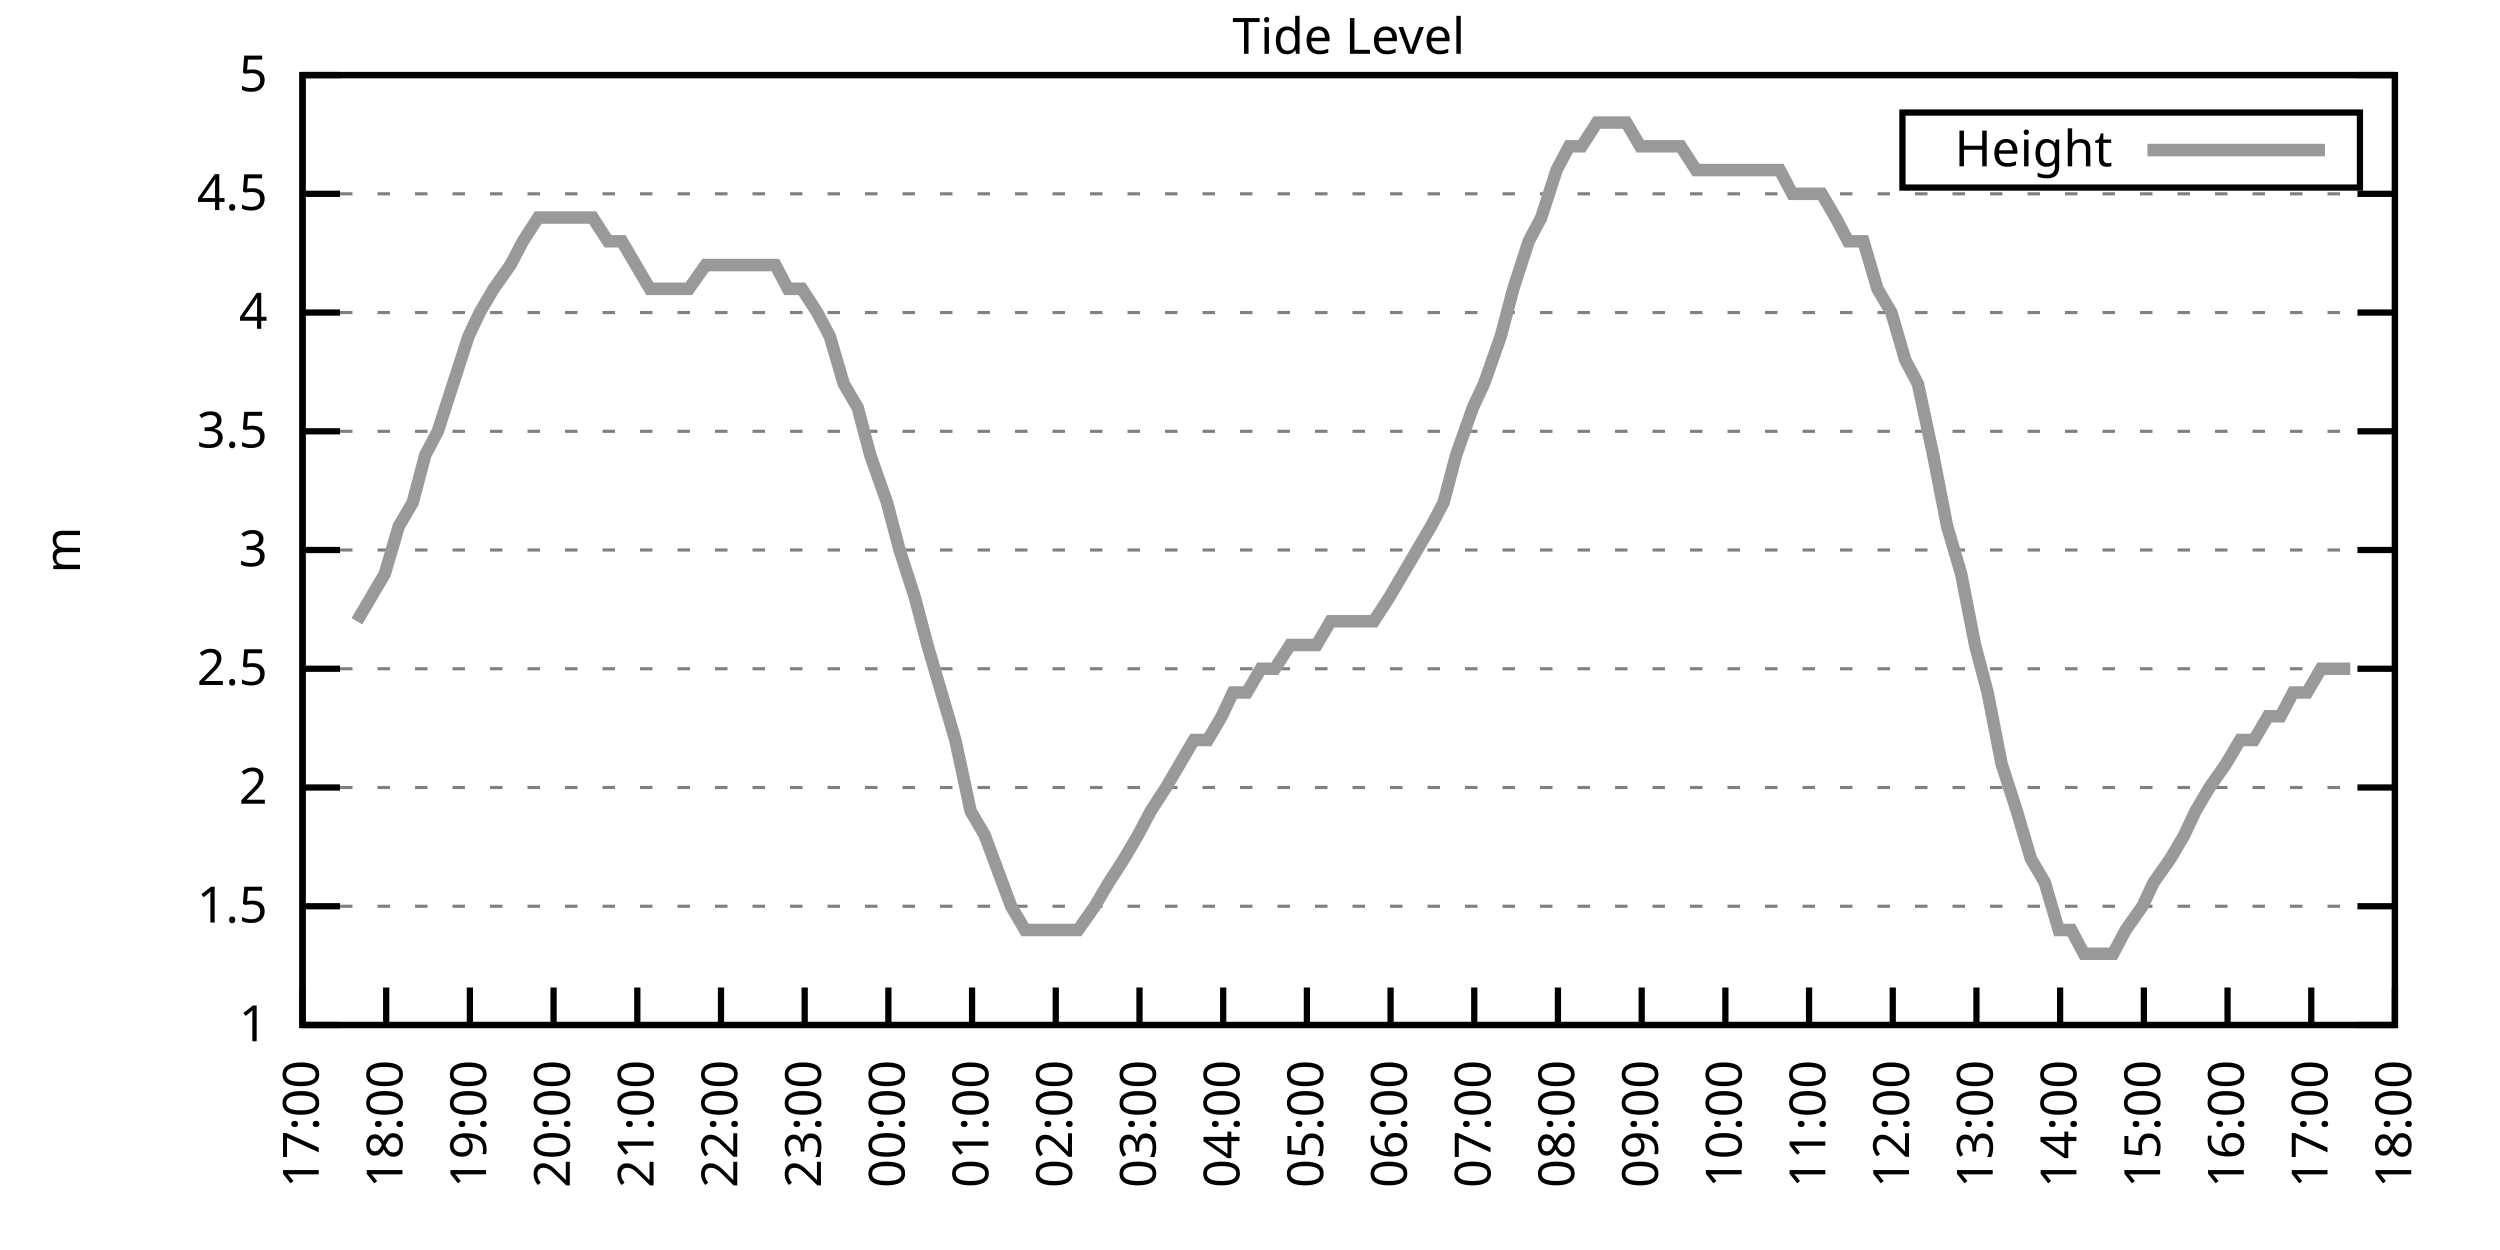
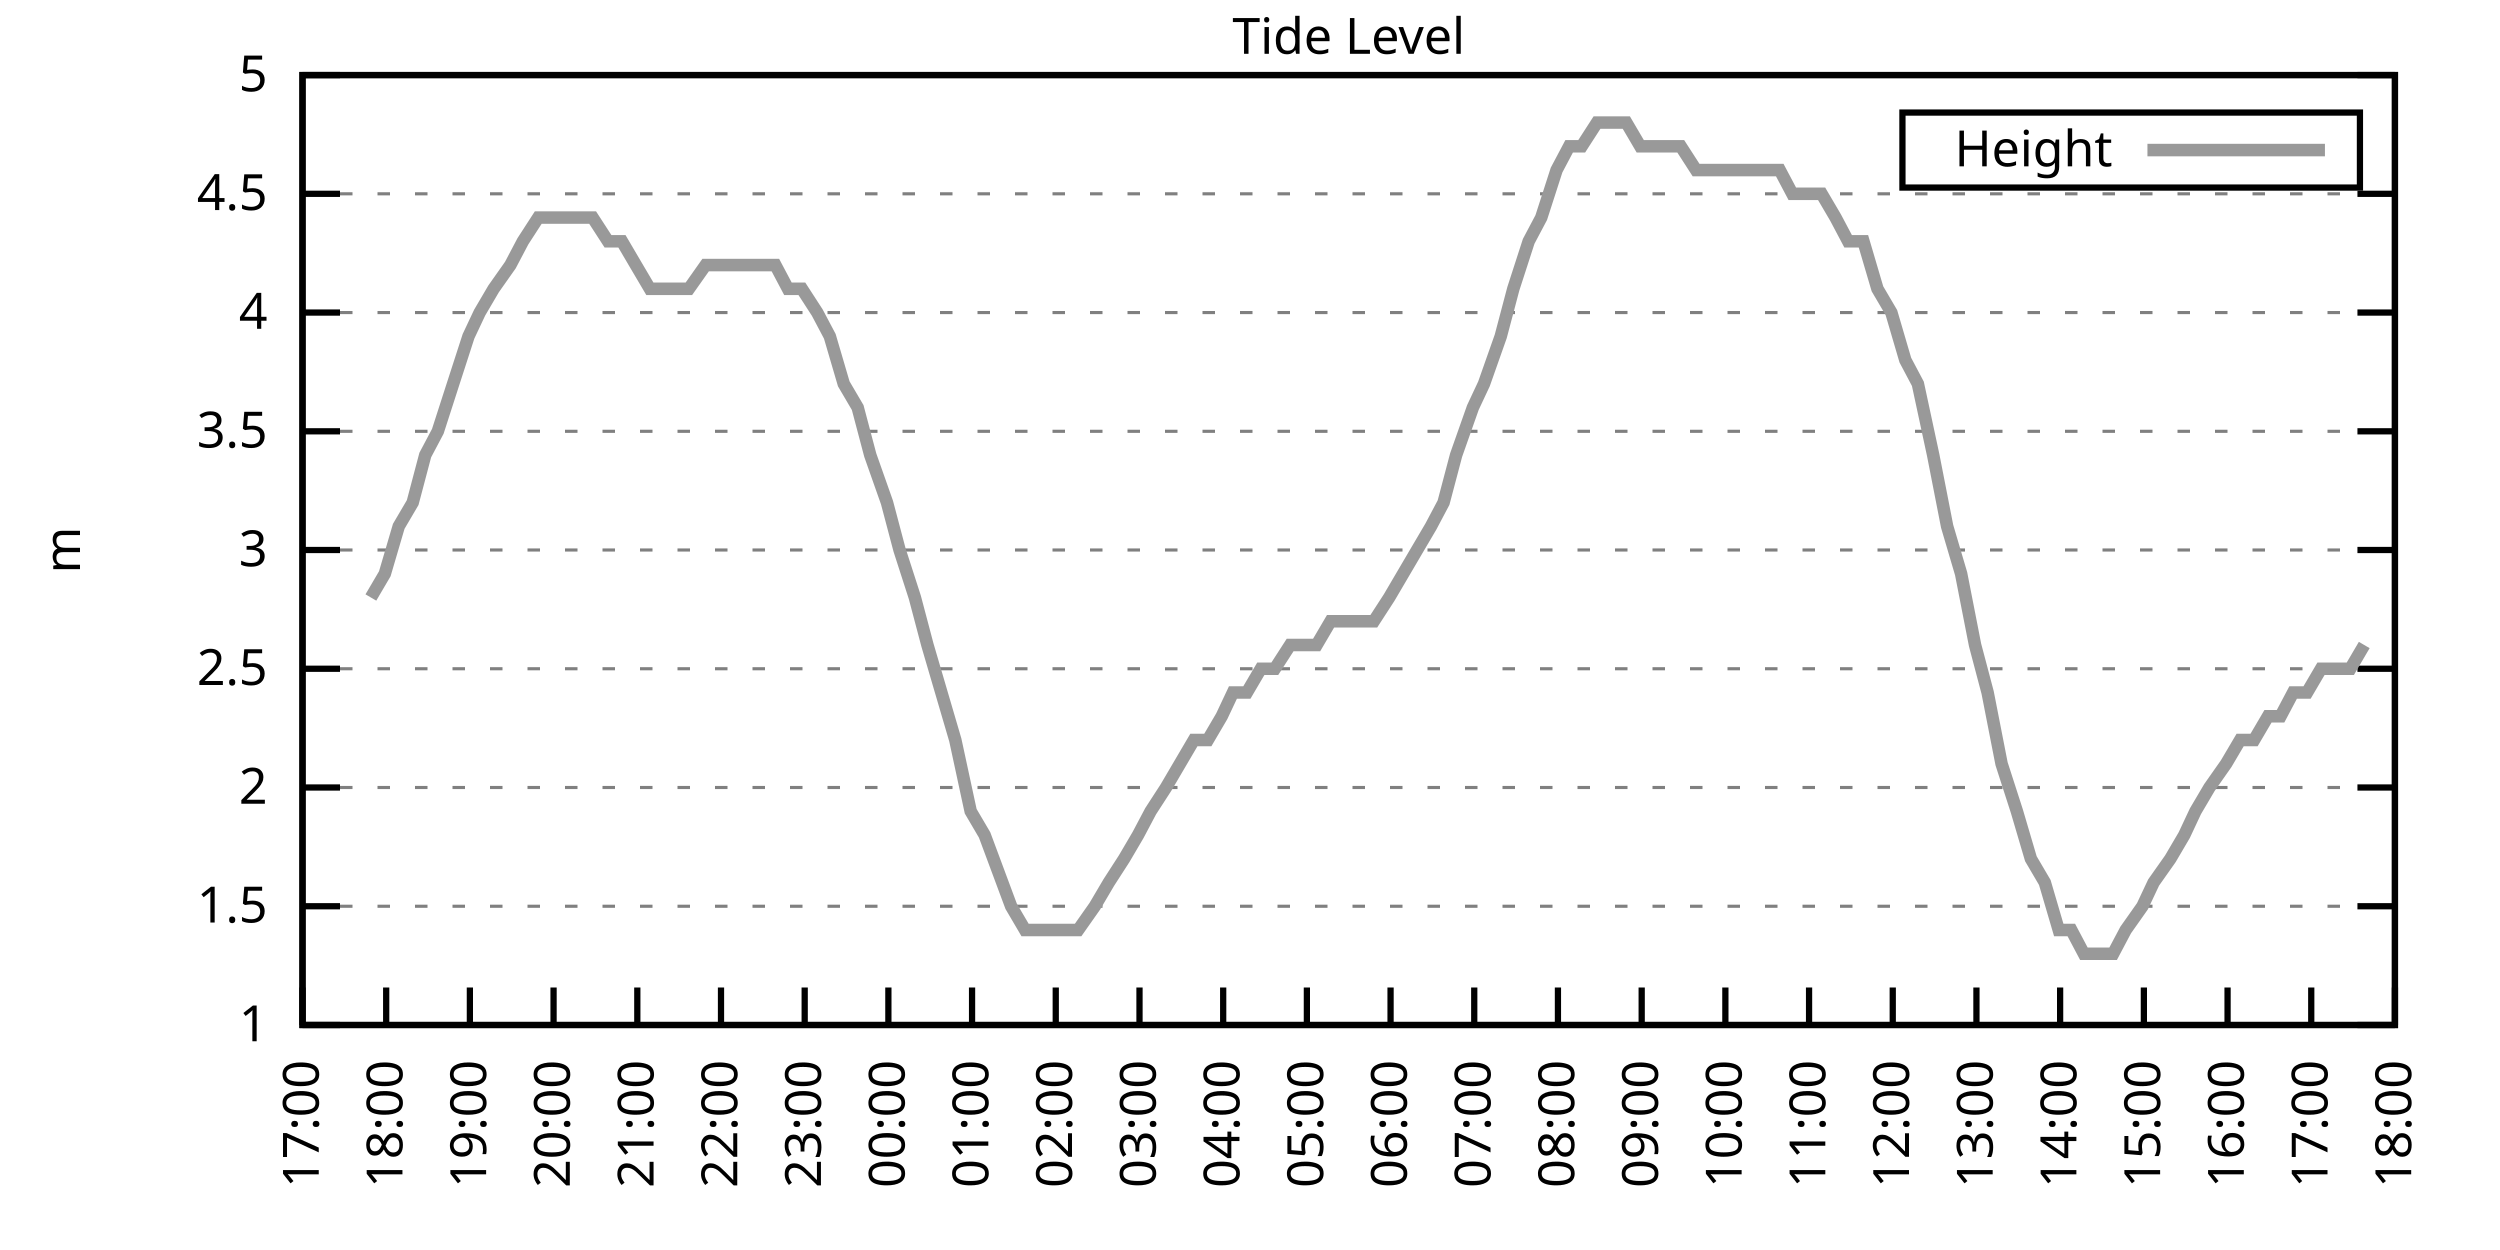
<svg xmlns="http://www.w3.org/2000/svg" xmlns:xlink="http://www.w3.org/1999/xlink" width="400" height="200" viewBox="0 0 400 200">
  <g id="gnuplot_canvas">
    <rect x="0" y="0" width="400" height="200" fill="none" />
    <defs>
      <circle id="gpDot" r="0.5" stroke-width="0.5" stroke="currentColor" />
      <path id="gpPt0" stroke-width="0.333" stroke="currentColor" d="M-1,0 h2 M0,-1 v2" />
      <path id="gpPt1" stroke-width="0.333" stroke="currentColor" d="M-1,-1 L1,1 M1,-1 L-1,1" />
      <path id="gpPt2" stroke-width="0.333" stroke="currentColor" d="M-1,0 L1,0 M0,-1 L0,1 M-1,-1 L1,1 M-1,1 L1,-1" />
      <rect id="gpPt3" stroke-width="0.333" stroke="currentColor" x="-1" y="-1" width="2" height="2" />
      <rect id="gpPt4" stroke-width="0.333" stroke="currentColor" fill="currentColor" x="-1" y="-1" width="2" height="2" />
      <circle id="gpPt5" stroke-width="0.333" stroke="currentColor" cx="0" cy="0" r="1" />
      <use xlink:href="#gpPt5" id="gpPt6" fill="currentColor" stroke="none" />
      <path id="gpPt7" stroke-width="0.333" stroke="currentColor" d="M0,-1.33 L-1.33,0.67 L1.33,0.67 z" />
      <use xlink:href="#gpPt7" id="gpPt8" fill="currentColor" stroke="none" />
      <use xlink:href="#gpPt7" id="gpPt9" stroke="currentColor" transform="rotate(180)" />
      <use xlink:href="#gpPt9" id="gpPt10" fill="currentColor" stroke="none" />
      <use xlink:href="#gpPt3" id="gpPt11" stroke="currentColor" transform="rotate(45)" />
      <use xlink:href="#gpPt11" id="gpPt12" fill="currentColor" stroke="none" />
      <path id="gpPt13" stroke-width="0.333" stroke="currentColor" d="M0,1.330 L1.265,0.411 L0.782,-1.067 L-0.782,-1.076 L-1.265,0.411 z" />
      <use xlink:href="#gpPt13" id="gpPt14" fill="currentColor" stroke="none" />
      <filter id="textbox" filterUnits="objectBoundingBox" x="0" y="0" height="1" width="1">
        <feFlood flood-color="white" flood-opacity="1" result="bgnd" />
        <feComposite in="SourceGraphic" in2="bgnd" operator="atop" />
      </filter>
      <filter id="greybox" filterUnits="objectBoundingBox" x="0" y="0" height="1" width="1">
        <feFlood flood-color="lightgrey" flood-opacity="1" result="grey" />
        <feComposite in="SourceGraphic" in2="grey" operator="atop" />
      </filter>
    </defs>
    <g fill="none" color="white" stroke="currentColor" stroke-width="1.00" stroke-linecap="butt" stroke-linejoin="miter">
</g>
    <g fill="none" color="black" stroke="currentColor" stroke-width="1.00" stroke-linecap="butt" stroke-linejoin="miter">
      <g stroke="none" shape-rendering="crispEdges">
        <polygon fill="rgb(255, 255, 255)" points="48.40,164.00 383.18,164.00 383.18,12.02 48.40,12.02 " />
      </g>
    </g>
    <g fill="none" color="black" stroke="currentColor" stroke-width="1.00" stroke-linecap="butt" stroke-linejoin="miter">
</g>
    <g fill="none" color="black" stroke="black" stroke-width="0.50" stroke-linecap="butt" stroke-linejoin="miter">
</g>
    <g fill="none" color="gray" stroke="currentColor" stroke-width="0.50" stroke-linecap="butt" stroke-linejoin="miter">
      <path stroke="gray" stroke-dasharray="2,4" class="gridline" d="M48.40,164.00 L383.19,164.00  " />
    </g>
    <g fill="none" color="gray" stroke="gray" stroke-width="1.00" stroke-linecap="butt" stroke-linejoin="miter">
</g>
    <g fill="none" color="black" stroke="currentColor" stroke-width="1.00" stroke-linecap="butt" stroke-linejoin="miter">
      <path stroke="black" d="M48.40,164.00 L54.40,164.00 M383.19,164.00 L377.19,164.00  " />
      <g transform="translate(42.80,166.60)" stroke="none" fill="black" font-family="Sans" font-size="8.00" text-anchor="end">
        <text>
          <tspan font-family="Sans"> 1</tspan>
        </text>
      </g>
    </g>
    <g fill="none" color="black" stroke="currentColor" stroke-width="1.00" stroke-linecap="butt" stroke-linejoin="miter">
</g>
    <g fill="none" color="black" stroke="black" stroke-width="0.50" stroke-linecap="butt" stroke-linejoin="miter">
</g>
    <g fill="none" color="gray" stroke="currentColor" stroke-width="0.50" stroke-linecap="butt" stroke-linejoin="miter">
      <path stroke="gray" stroke-dasharray="2,4" class="gridline" d="M48.40,145.00 L383.19,145.00  " />
    </g>
    <g fill="none" color="gray" stroke="gray" stroke-width="1.00" stroke-linecap="butt" stroke-linejoin="miter">
</g>
    <g fill="none" color="black" stroke="currentColor" stroke-width="1.00" stroke-linecap="butt" stroke-linejoin="miter">
      <path stroke="black" d="M48.40,145.00 L54.40,145.00 M383.19,145.00 L377.19,145.00  " />
      <g transform="translate(42.80,147.60)" stroke="none" fill="black" font-family="Sans" font-size="8.00" text-anchor="end">
        <text>
          <tspan font-family="Sans"> 1.5</tspan>
        </text>
      </g>
    </g>
    <g fill="none" color="black" stroke="currentColor" stroke-width="1.00" stroke-linecap="butt" stroke-linejoin="miter">
</g>
    <g fill="none" color="black" stroke="black" stroke-width="0.50" stroke-linecap="butt" stroke-linejoin="miter">
</g>
    <g fill="none" color="gray" stroke="currentColor" stroke-width="0.50" stroke-linecap="butt" stroke-linejoin="miter">
      <path stroke="gray" stroke-dasharray="2,4" class="gridline" d="M48.40,126.00 L383.19,126.00  " />
    </g>
    <g fill="none" color="gray" stroke="gray" stroke-width="1.00" stroke-linecap="butt" stroke-linejoin="miter">
</g>
    <g fill="none" color="black" stroke="currentColor" stroke-width="1.00" stroke-linecap="butt" stroke-linejoin="miter">
      <path stroke="black" d="M48.40,126.00 L54.40,126.00 M383.19,126.00 L377.19,126.00  " />
      <g transform="translate(42.80,128.60)" stroke="none" fill="black" font-family="Sans" font-size="8.00" text-anchor="end">
        <text>
          <tspan font-family="Sans"> 2</tspan>
        </text>
      </g>
    </g>
    <g fill="none" color="black" stroke="currentColor" stroke-width="1.00" stroke-linecap="butt" stroke-linejoin="miter">
</g>
    <g fill="none" color="black" stroke="black" stroke-width="0.50" stroke-linecap="butt" stroke-linejoin="miter">
</g>
    <g fill="none" color="gray" stroke="currentColor" stroke-width="0.50" stroke-linecap="butt" stroke-linejoin="miter">
      <path stroke="gray" stroke-dasharray="2,4" class="gridline" d="M48.40,107.00 L383.19,107.00  " />
    </g>
    <g fill="none" color="gray" stroke="gray" stroke-width="1.00" stroke-linecap="butt" stroke-linejoin="miter">
</g>
    <g fill="none" color="black" stroke="currentColor" stroke-width="1.00" stroke-linecap="butt" stroke-linejoin="miter">
      <path stroke="black" d="M48.40,107.00 L54.40,107.00 M383.19,107.00 L377.19,107.00  " />
      <g transform="translate(42.80,109.60)" stroke="none" fill="black" font-family="Sans" font-size="8.00" text-anchor="end">
        <text>
          <tspan font-family="Sans"> 2.5</tspan>
        </text>
      </g>
    </g>
    <g fill="none" color="black" stroke="currentColor" stroke-width="1.00" stroke-linecap="butt" stroke-linejoin="miter">
</g>
    <g fill="none" color="black" stroke="black" stroke-width="0.50" stroke-linecap="butt" stroke-linejoin="miter">
</g>
    <g fill="none" color="gray" stroke="currentColor" stroke-width="0.50" stroke-linecap="butt" stroke-linejoin="miter">
      <path stroke="gray" stroke-dasharray="2,4" class="gridline" d="M48.40,88.00 L383.19,88.00  " />
    </g>
    <g fill="none" color="gray" stroke="gray" stroke-width="1.00" stroke-linecap="butt" stroke-linejoin="miter">
</g>
    <g fill="none" color="black" stroke="currentColor" stroke-width="1.00" stroke-linecap="butt" stroke-linejoin="miter">
      <path stroke="black" d="M48.40,88.00 L54.40,88.00 M383.19,88.00 L377.19,88.00  " />
      <g transform="translate(42.80,90.60)" stroke="none" fill="black" font-family="Sans" font-size="8.00" text-anchor="end">
        <text>
          <tspan font-family="Sans"> 3</tspan>
        </text>
      </g>
    </g>
    <g fill="none" color="black" stroke="currentColor" stroke-width="1.00" stroke-linecap="butt" stroke-linejoin="miter">
</g>
    <g fill="none" color="black" stroke="black" stroke-width="0.50" stroke-linecap="butt" stroke-linejoin="miter">
</g>
    <g fill="none" color="gray" stroke="currentColor" stroke-width="0.50" stroke-linecap="butt" stroke-linejoin="miter">
      <path stroke="gray" stroke-dasharray="2,4" class="gridline" d="M48.40,69.01 L383.19,69.01  " />
    </g>
    <g fill="none" color="gray" stroke="gray" stroke-width="1.00" stroke-linecap="butt" stroke-linejoin="miter">
</g>
    <g fill="none" color="black" stroke="currentColor" stroke-width="1.00" stroke-linecap="butt" stroke-linejoin="miter">
      <path stroke="black" d="M48.40,69.01 L54.40,69.01 M383.19,69.01 L377.19,69.01  " />
      <g transform="translate(42.80,71.61)" stroke="none" fill="black" font-family="Sans" font-size="8.00" text-anchor="end">
        <text>
          <tspan font-family="Sans"> 3.5</tspan>
        </text>
      </g>
    </g>
    <g fill="none" color="black" stroke="currentColor" stroke-width="1.00" stroke-linecap="butt" stroke-linejoin="miter">
</g>
    <g fill="none" color="black" stroke="black" stroke-width="0.50" stroke-linecap="butt" stroke-linejoin="miter">
</g>
    <g fill="none" color="gray" stroke="currentColor" stroke-width="0.50" stroke-linecap="butt" stroke-linejoin="miter">
      <path stroke="gray" stroke-dasharray="2,4" class="gridline" d="M48.40,50.01 L383.19,50.01  " />
    </g>
    <g fill="none" color="gray" stroke="gray" stroke-width="1.00" stroke-linecap="butt" stroke-linejoin="miter">
</g>
    <g fill="none" color="black" stroke="currentColor" stroke-width="1.00" stroke-linecap="butt" stroke-linejoin="miter">
      <path stroke="black" d="M48.40,50.01 L54.40,50.01 M383.19,50.01 L377.19,50.01  " />
      <g transform="translate(42.80,52.61)" stroke="none" fill="black" font-family="Sans" font-size="8.00" text-anchor="end">
        <text>
          <tspan font-family="Sans"> 4</tspan>
        </text>
      </g>
    </g>
    <g fill="none" color="black" stroke="currentColor" stroke-width="1.00" stroke-linecap="butt" stroke-linejoin="miter">
</g>
    <g fill="none" color="black" stroke="black" stroke-width="0.50" stroke-linecap="butt" stroke-linejoin="miter">
</g>
    <g fill="none" color="gray" stroke="currentColor" stroke-width="0.50" stroke-linecap="butt" stroke-linejoin="miter">
      <path stroke="gray" stroke-dasharray="2,4" class="gridline" d="M48.40,31.01 L383.19,31.01  " />
    </g>
    <g fill="none" color="gray" stroke="gray" stroke-width="1.00" stroke-linecap="butt" stroke-linejoin="miter">
</g>
    <g fill="none" color="black" stroke="currentColor" stroke-width="1.00" stroke-linecap="butt" stroke-linejoin="miter">
      <path stroke="black" d="M48.40,31.01 L54.40,31.01 M383.19,31.01 L377.19,31.01  " />
      <g transform="translate(42.80,33.61)" stroke="none" fill="black" font-family="Sans" font-size="8.00" text-anchor="end">
        <text>
          <tspan font-family="Sans"> 4.5</tspan>
        </text>
      </g>
    </g>
    <g fill="none" color="black" stroke="currentColor" stroke-width="1.00" stroke-linecap="butt" stroke-linejoin="miter">
</g>
    <g fill="none" color="black" stroke="black" stroke-width="0.50" stroke-linecap="butt" stroke-linejoin="miter">
</g>
    <g fill="none" color="gray" stroke="currentColor" stroke-width="0.50" stroke-linecap="butt" stroke-linejoin="miter">
      <path stroke="gray" stroke-dasharray="2,4" class="gridline" d="M48.40,12.01 L383.19,12.01  " />
    </g>
    <g fill="none" color="gray" stroke="gray" stroke-width="1.00" stroke-linecap="butt" stroke-linejoin="miter">
</g>
    <g fill="none" color="black" stroke="currentColor" stroke-width="1.00" stroke-linecap="butt" stroke-linejoin="miter">
      <path stroke="black" d="M48.40,12.01 L54.40,12.01 M383.19,12.01 L377.19,12.01  " />
      <g transform="translate(42.80,14.61)" stroke="none" fill="black" font-family="Sans" font-size="8.00" text-anchor="end">
        <text>
          <tspan font-family="Sans"> 5</tspan>
        </text>
      </g>
    </g>
    <g fill="none" color="black" stroke="currentColor" stroke-width="1.00" stroke-linecap="butt" stroke-linejoin="miter">
      <path stroke="black" d="M48.40,164.00 L48.40,158.00  " />
      <g transform="translate(51.00,169.60) rotate(270.00)" stroke="none" fill="black" font-family="Sans" font-size="8.00" text-anchor="end">
        <text>
          <tspan font-family="Sans">17:00</tspan>
        </text>
      </g>
    </g>
    <g fill="none" color="black" stroke="currentColor" stroke-width="1.00" stroke-linecap="butt" stroke-linejoin="miter">
      <path stroke="black" d="M61.79,164.00 L61.79,158.00  " />
      <g transform="translate(64.39,169.60) rotate(270.00)" stroke="none" fill="black" font-family="Sans" font-size="8.00" text-anchor="end">
        <text>
          <tspan font-family="Sans">18:00</tspan>
        </text>
      </g>
    </g>
    <g fill="none" color="black" stroke="currentColor" stroke-width="1.00" stroke-linecap="butt" stroke-linejoin="miter">
      <path stroke="black" d="M75.18,164.00 L75.18,158.00  " />
      <g transform="translate(77.78,169.60) rotate(270.00)" stroke="none" fill="black" font-family="Sans" font-size="8.00" text-anchor="end">
        <text>
          <tspan font-family="Sans">19:00</tspan>
        </text>
      </g>
    </g>
    <g fill="none" color="black" stroke="currentColor" stroke-width="1.00" stroke-linecap="butt" stroke-linejoin="miter">
      <path stroke="black" d="M88.57,164.00 L88.57,158.00  " />
      <g transform="translate(91.17,169.60) rotate(270.00)" stroke="none" fill="black" font-family="Sans" font-size="8.00" text-anchor="end">
        <text>
          <tspan font-family="Sans">20:00</tspan>
        </text>
      </g>
    </g>
    <g fill="none" color="black" stroke="currentColor" stroke-width="1.00" stroke-linecap="butt" stroke-linejoin="miter">
      <path stroke="black" d="M101.97,164.00 L101.97,158.00  " />
      <g transform="translate(104.57,169.60) rotate(270.00)" stroke="none" fill="black" font-family="Sans" font-size="8.00" text-anchor="end">
        <text>
          <tspan font-family="Sans">21:00</tspan>
        </text>
      </g>
    </g>
    <g fill="none" color="black" stroke="currentColor" stroke-width="1.00" stroke-linecap="butt" stroke-linejoin="miter">
      <path stroke="black" d="M115.36,164.00 L115.36,158.00  " />
      <g transform="translate(117.96,169.60) rotate(270.00)" stroke="none" fill="black" font-family="Sans" font-size="8.00" text-anchor="end">
        <text>
          <tspan font-family="Sans">22:00</tspan>
        </text>
      </g>
    </g>
    <g fill="none" color="black" stroke="currentColor" stroke-width="1.00" stroke-linecap="butt" stroke-linejoin="miter">
      <path stroke="black" d="M128.75,164.00 L128.75,158.00  " />
      <g transform="translate(131.35,169.60) rotate(270.00)" stroke="none" fill="black" font-family="Sans" font-size="8.00" text-anchor="end">
        <text>
          <tspan font-family="Sans">23:00</tspan>
        </text>
      </g>
    </g>
    <g fill="none" color="black" stroke="currentColor" stroke-width="1.00" stroke-linecap="butt" stroke-linejoin="miter">
      <path stroke="black" d="M142.14,164.00 L142.14,158.00  " />
      <g transform="translate(144.74,169.60) rotate(270.00)" stroke="none" fill="black" font-family="Sans" font-size="8.00" text-anchor="end">
        <text>
          <tspan font-family="Sans">00:00</tspan>
        </text>
      </g>
    </g>
    <g fill="none" color="black" stroke="currentColor" stroke-width="1.00" stroke-linecap="butt" stroke-linejoin="miter">
      <path stroke="black" d="M155.53,164.00 L155.53,158.00  " />
      <g transform="translate(158.13,169.60) rotate(270.00)" stroke="none" fill="black" font-family="Sans" font-size="8.00" text-anchor="end">
        <text>
          <tspan font-family="Sans">01:00</tspan>
        </text>
      </g>
    </g>
    <g fill="none" color="black" stroke="currentColor" stroke-width="1.00" stroke-linecap="butt" stroke-linejoin="miter">
      <path stroke="black" d="M168.92,164.00 L168.92,158.00  " />
      <g transform="translate(171.52,169.60) rotate(270.00)" stroke="none" fill="black" font-family="Sans" font-size="8.00" text-anchor="end">
        <text>
          <tspan font-family="Sans">02:00</tspan>
        </text>
      </g>
    </g>
    <g fill="none" color="black" stroke="currentColor" stroke-width="1.00" stroke-linecap="butt" stroke-linejoin="miter">
      <path stroke="black" d="M182.32,164.00 L182.32,158.00  " />
      <g transform="translate(184.92,169.60) rotate(270.00)" stroke="none" fill="black" font-family="Sans" font-size="8.00" text-anchor="end">
        <text>
          <tspan font-family="Sans">03:00</tspan>
        </text>
      </g>
    </g>
    <g fill="none" color="black" stroke="currentColor" stroke-width="1.00" stroke-linecap="butt" stroke-linejoin="miter">
      <path stroke="black" d="M195.71,164.00 L195.71,158.00  " />
      <g transform="translate(198.31,169.60) rotate(270.00)" stroke="none" fill="black" font-family="Sans" font-size="8.00" text-anchor="end">
        <text>
          <tspan font-family="Sans">04:00</tspan>
        </text>
      </g>
    </g>
    <g fill="none" color="black" stroke="currentColor" stroke-width="1.00" stroke-linecap="butt" stroke-linejoin="miter">
      <path stroke="black" d="M209.10,164.00 L209.10,158.00  " />
      <g transform="translate(211.70,169.60) rotate(270.00)" stroke="none" fill="black" font-family="Sans" font-size="8.00" text-anchor="end">
        <text>
          <tspan font-family="Sans">05:00</tspan>
        </text>
      </g>
    </g>
    <g fill="none" color="black" stroke="currentColor" stroke-width="1.00" stroke-linecap="butt" stroke-linejoin="miter">
      <path stroke="black" d="M222.49,164.00 L222.49,158.00  " />
      <g transform="translate(225.09,169.60) rotate(270.00)" stroke="none" fill="black" font-family="Sans" font-size="8.00" text-anchor="end">
        <text>
          <tspan font-family="Sans">06:00</tspan>
        </text>
      </g>
    </g>
    <g fill="none" color="black" stroke="currentColor" stroke-width="1.00" stroke-linecap="butt" stroke-linejoin="miter">
      <path stroke="black" d="M235.88,164.00 L235.88,158.00  " />
      <g transform="translate(238.48,169.60) rotate(270.00)" stroke="none" fill="black" font-family="Sans" font-size="8.00" text-anchor="end">
        <text>
          <tspan font-family="Sans">07:00</tspan>
        </text>
      </g>
    </g>
    <g fill="none" color="black" stroke="currentColor" stroke-width="1.00" stroke-linecap="butt" stroke-linejoin="miter">
      <path stroke="black" d="M249.27,164.00 L249.27,158.00  " />
      <g transform="translate(251.87,169.60) rotate(270.00)" stroke="none" fill="black" font-family="Sans" font-size="8.00" text-anchor="end">
        <text>
          <tspan font-family="Sans">08:00</tspan>
        </text>
      </g>
    </g>
    <g fill="none" color="black" stroke="currentColor" stroke-width="1.00" stroke-linecap="butt" stroke-linejoin="miter">
      <path stroke="black" d="M262.67,164.00 L262.67,158.00  " />
      <g transform="translate(265.27,169.60) rotate(270.00)" stroke="none" fill="black" font-family="Sans" font-size="8.00" text-anchor="end">
        <text>
          <tspan font-family="Sans">09:00</tspan>
        </text>
      </g>
    </g>
    <g fill="none" color="black" stroke="currentColor" stroke-width="1.00" stroke-linecap="butt" stroke-linejoin="miter">
      <path stroke="black" d="M276.06,164.00 L276.06,158.00  " />
      <g transform="translate(278.66,169.60) rotate(270.00)" stroke="none" fill="black" font-family="Sans" font-size="8.00" text-anchor="end">
        <text>
          <tspan font-family="Sans">10:00</tspan>
        </text>
      </g>
    </g>
    <g fill="none" color="black" stroke="currentColor" stroke-width="1.00" stroke-linecap="butt" stroke-linejoin="miter">
      <path stroke="black" d="M289.45,164.00 L289.45,158.00  " />
      <g transform="translate(292.05,169.60) rotate(270.00)" stroke="none" fill="black" font-family="Sans" font-size="8.00" text-anchor="end">
        <text>
          <tspan font-family="Sans">11:00</tspan>
        </text>
      </g>
    </g>
    <g fill="none" color="black" stroke="currentColor" stroke-width="1.00" stroke-linecap="butt" stroke-linejoin="miter">
      <path stroke="black" d="M302.84,164.00 L302.84,158.00  " />
      <g transform="translate(305.44,169.60) rotate(270.00)" stroke="none" fill="black" font-family="Sans" font-size="8.00" text-anchor="end">
        <text>
          <tspan font-family="Sans">12:00</tspan>
        </text>
      </g>
    </g>
    <g fill="none" color="black" stroke="currentColor" stroke-width="1.00" stroke-linecap="butt" stroke-linejoin="miter">
      <path stroke="black" d="M316.23,164.00 L316.23,158.00  " />
      <g transform="translate(318.83,169.60) rotate(270.00)" stroke="none" fill="black" font-family="Sans" font-size="8.00" text-anchor="end">
        <text>
          <tspan font-family="Sans">13:00</tspan>
        </text>
      </g>
    </g>
    <g fill="none" color="black" stroke="currentColor" stroke-width="1.00" stroke-linecap="butt" stroke-linejoin="miter">
      <path stroke="black" d="M329.62,164.00 L329.62,158.00  " />
      <g transform="translate(332.22,169.60) rotate(270.00)" stroke="none" fill="black" font-family="Sans" font-size="8.00" text-anchor="end">
        <text>
          <tspan font-family="Sans">14:00</tspan>
        </text>
      </g>
    </g>
    <g fill="none" color="black" stroke="currentColor" stroke-width="1.00" stroke-linecap="butt" stroke-linejoin="miter">
      <path stroke="black" d="M343.02,164.00 L343.02,158.00  " />
      <g transform="translate(345.62,169.60) rotate(270.00)" stroke="none" fill="black" font-family="Sans" font-size="8.00" text-anchor="end">
        <text>
          <tspan font-family="Sans">15:00</tspan>
        </text>
      </g>
    </g>
    <g fill="none" color="black" stroke="currentColor" stroke-width="1.00" stroke-linecap="butt" stroke-linejoin="miter">
      <path stroke="black" d="M356.41,164.00 L356.41,158.00  " />
      <g transform="translate(359.01,169.60) rotate(270.00)" stroke="none" fill="black" font-family="Sans" font-size="8.00" text-anchor="end">
        <text>
          <tspan font-family="Sans">16:00</tspan>
        </text>
      </g>
    </g>
    <g fill="none" color="black" stroke="currentColor" stroke-width="1.00" stroke-linecap="butt" stroke-linejoin="miter">
      <path stroke="black" d="M369.80,164.00 L369.80,158.00  " />
      <g transform="translate(372.40,169.60) rotate(270.00)" stroke="none" fill="black" font-family="Sans" font-size="8.00" text-anchor="end">
        <text>
          <tspan font-family="Sans">17:00</tspan>
        </text>
      </g>
    </g>
    <g fill="none" color="black" stroke="currentColor" stroke-width="1.00" stroke-linecap="butt" stroke-linejoin="miter">
      <path stroke="black" d="M383.19,164.00 L383.19,158.00  " />
      <g transform="translate(385.79,169.60) rotate(270.00)" stroke="none" fill="black" font-family="Sans" font-size="8.00" text-anchor="end">
        <text>
          <tspan font-family="Sans">18:00</tspan>
        </text>
      </g>
    </g>
    <g fill="none" color="black" stroke="currentColor" stroke-width="1.00" stroke-linecap="butt" stroke-linejoin="miter">
</g>
    <g fill="none" color="black" stroke="currentColor" stroke-width="1.00" stroke-linecap="butt" stroke-linejoin="miter">
      <path stroke="black" d="M48.40,12.01 L48.40,164.00 L383.19,164.00 L383.19,12.01 L48.40,12.01 Z  " />
    </g>
    <g fill="none" color="black" stroke="currentColor" stroke-width="1.00" stroke-linecap="butt" stroke-linejoin="miter">
</g>
    <g fill="none" color="black" stroke="currentColor" stroke-width="1.00" stroke-linecap="butt" stroke-linejoin="miter">
      <path stroke="black" d="M304.39,30.01 L304.39,18.01 L377.59,18.01 L377.59,30.01 L304.39,30.01 Z  " />
    </g>
    <g id="Tide_level_plot_1">
      <g fill="none" color="white" stroke="black" stroke-width="2.00" stroke-linecap="butt" stroke-linejoin="miter">
</g>
      <g fill="none" color="black" stroke="currentColor" stroke-width="2.00" stroke-linecap="butt" stroke-linejoin="miter">
        <g transform="translate(337.99,26.61)" stroke="none" fill="black" font-family="Sans" font-size="8.00" text-anchor="end">
          <text>
            <tspan font-family="Sans">Height</tspan>
          </text>
        </g>
      </g>
      <g fill="none" color="black" stroke="currentColor" stroke-width="2.00" stroke-linecap="butt" stroke-linejoin="miter">
-         <path stroke="rgb(153, 153, 153)" d="M343.59,24.01 L371.99,24.01 M57.10,99.40 L59.34,95.60 L61.57,91.80 L63.80,84.21 L66.03,80.41 L68.04,72.81   L70.05,69.01 L72.50,61.41 L74.96,53.81 L76.75,50.01 L78.98,46.21 L81.66,42.41 L83.66,38.61 L86.12,34.81   L88.13,34.81 L90.36,34.81 L92.37,34.81 L94.82,34.81 L97.28,38.61 L99.51,38.61 L101.74,42.41 L103.98,46.21   L106.21,46.21 L108.22,46.21 L110.22,46.21 L112.90,42.41 L114.91,42.41 L117.37,42.41 L119.15,42.41 L121.61,42.41   L124.06,42.41 L126.07,46.21 L128.30,46.21 L130.76,50.01 L132.77,53.81 L135.00,61.41 L137.23,65.21 L139.24,72.81   L141.92,80.41 L143.93,88.00 L146.38,95.60 L148.39,103.20 L150.62,110.80 L152.85,118.40 L155.31,129.80 L157.54,133.60   L161.78,145.00 L164.01,148.80 L166.47,148.80 L168.70,148.80 L170.93,148.80 L172.50,148.80 L175.17,145.00 L177.41,141.20   L179.86,137.40 L182.09,133.60 L184.10,129.80 L186.56,126.00 L188.79,122.20 L191.02,118.40 L193.25,118.40 L195.48,114.60   L197.27,110.80 L199.50,110.80 L201.73,107.00 L203.97,107.00 L206.42,103.20 L208.65,103.20 L210.66,103.20 L212.89,99.40   L215.57,99.40 L217.58,99.40 L219.81,99.40 L222.27,95.60 L224.50,91.80 L226.73,88.00 L228.96,84.21 L230.97,80.41   L232.98,72.81 L235.66,65.21 L237.44,61.41 L240.12,53.81 L242.13,46.21 L244.59,38.61 L246.60,34.81 L249.05,27.21   L251.06,23.41 L253.07,23.41 L255.52,19.61 L257.53,19.61 L260.21,19.61 L262.44,23.41 L264.67,23.41 L266.91,23.41   L268.92,23.41 L271.37,27.21 L273.60,27.21 L275.61,27.21 L277.62,27.21 L280.07,27.21 L282.53,27.21 L284.76,27.21   L286.77,31.01 L289.23,31.01 L291.46,31.01 L293.69,34.81 L295.70,38.61 L298.15,38.61 L300.39,46.21 L302.62,50.01   L304.85,57.61 L306.86,61.41 L309.31,72.81 L311.54,84.21 L313.78,91.80 L316.01,103.20 L318.02,110.80 L320.25,122.20   L322.70,129.80 L324.94,137.40 L327.17,141.20 L329.40,148.80 L331.41,148.80 L333.42,152.60 L336.10,152.60 L338.10,152.60   L340.11,148.80 L342.79,145.00 L344.58,141.20 L347.26,137.40 L349.49,133.60 L351.27,129.80 L353.51,126.00 L356.18,122.20   L358.42,118.40 L360.65,118.40 L362.88,114.60 L364.89,114.60 L366.90,110.80 L369.13,110.80 L371.36,107.00 L374.04,107.00   L376.05,107.00  " />
+         <path stroke="rgb(153, 153, 153)" d="M343.59,24.01 L371.99,24.01 M59.34,95.60 L61.57,91.80 L63.80,84.21 L66.03,80.41 L68.04,72.81 L70.05,69.01   L72.50,61.41 L74.96,53.81 L76.75,50.01 L78.98,46.21 L81.66,42.41 L83.66,38.61 L86.12,34.81 L88.13,34.81   L90.36,34.81 L92.37,34.81 L94.82,34.81 L97.28,38.61 L99.51,38.61 L101.74,42.41 L103.98,46.21 L106.21,46.21   L108.22,46.21 L110.22,46.21 L112.90,42.41 L114.91,42.41 L117.37,42.41 L119.15,42.41 L121.61,42.41 L124.06,42.41   L126.07,46.21 L128.30,46.21 L130.76,50.01 L132.77,53.81 L135.00,61.41 L137.23,65.21 L139.24,72.81 L141.92,80.41   L143.93,88.00 L146.38,95.60 L148.39,103.20 L150.62,110.80 L152.85,118.40 L155.31,129.80 L157.54,133.60 L161.78,145.00   L164.01,148.80 L166.47,148.80 L168.70,148.80 L170.93,148.80 L172.50,148.80 L175.17,145.00 L177.41,141.20 L179.86,137.40   L182.09,133.60 L184.10,129.80 L186.56,126.00 L188.79,122.20 L191.02,118.40 L193.25,118.40 L195.48,114.60 L197.27,110.80   L199.50,110.80 L201.73,107.00 L203.97,107.00 L206.42,103.20 L208.65,103.20 L210.66,103.20 L212.89,99.40 L215.57,99.40   L217.58,99.40 L219.81,99.40 L222.27,95.60 L224.50,91.80 L226.73,88.00 L228.96,84.21 L230.97,80.41 L232.98,72.81   L235.66,65.21 L237.44,61.41 L240.12,53.81 L242.13,46.21 L244.59,38.61 L246.60,34.81 L249.05,27.21 L251.06,23.41   L253.07,23.41 L255.52,19.61 L257.53,19.61 L260.21,19.61 L262.44,23.41 L264.67,23.41 L266.91,23.41 L268.92,23.41   L271.37,27.21 L273.60,27.21 L275.61,27.21 L277.62,27.21 L280.07,27.21 L282.53,27.21 L284.76,27.21 L286.77,31.01   L289.23,31.01 L291.46,31.01 L293.69,34.81 L295.70,38.61 L298.15,38.61 L300.39,46.21 L302.62,50.01 L304.85,57.61   L306.86,61.41 L309.31,72.81 L311.54,84.21 L313.78,91.80 L316.01,103.20 L318.02,110.80 L320.25,122.20 L322.70,129.80   L324.94,137.40 L327.17,141.20 L329.40,148.80 L331.41,148.80 L333.42,152.60 L336.10,152.60 L338.10,152.60 L340.11,148.80   L342.79,145.00 L344.58,141.20 L347.26,137.40 L349.49,133.60 L351.27,129.80 L353.51,126.00 L356.18,122.20 L358.42,118.40   L360.65,118.40 L362.88,114.60 L364.89,114.60 L366.90,110.80 L369.13,110.80 L371.36,107.00 L374.04,107.00 L376.05,107.00   L378.28,103.20  " />
      </g>
    </g>
    <g fill="none" color="black" stroke="currentColor" stroke-width="2.00" stroke-linecap="butt" stroke-linejoin="miter">
</g>
    <g fill="none" color="black" stroke="black" stroke-width="1.00" stroke-linecap="butt" stroke-linejoin="miter">
</g>
    <g fill="none" color="black" stroke="currentColor" stroke-width="1.00" stroke-linecap="butt" stroke-linejoin="miter">
      <path stroke="black" d="M48.40,12.01 L48.40,164.00 L383.19,164.00 L383.19,12.01 L48.40,12.01 Z  " />
      <g transform="translate(12.80,88.01) rotate(270.00)" stroke="none" fill="black" font-family="Sans" font-size="8.00" text-anchor="middle">
        <text>
          <tspan font-family="Sans">m</tspan>
        </text>
      </g>
    </g>
    <g fill="none" color="black" stroke="currentColor" stroke-width="1.00" stroke-linecap="butt" stroke-linejoin="miter">
</g>
    <g fill="none" color="black" stroke="currentColor" stroke-width="1.00" stroke-linecap="butt" stroke-linejoin="miter">
      <g transform="translate(215.79,8.61)" stroke="none" fill="black" font-family="Sans" font-size="8.00" text-anchor="middle">
        <text>
          <tspan font-family="Sans">Tide Level</tspan>
        </text>
      </g>
    </g>
    <g fill="none" color="black" stroke="currentColor" stroke-width="1.00" stroke-linecap="butt" stroke-linejoin="miter">
</g>
  </g>
</svg>
